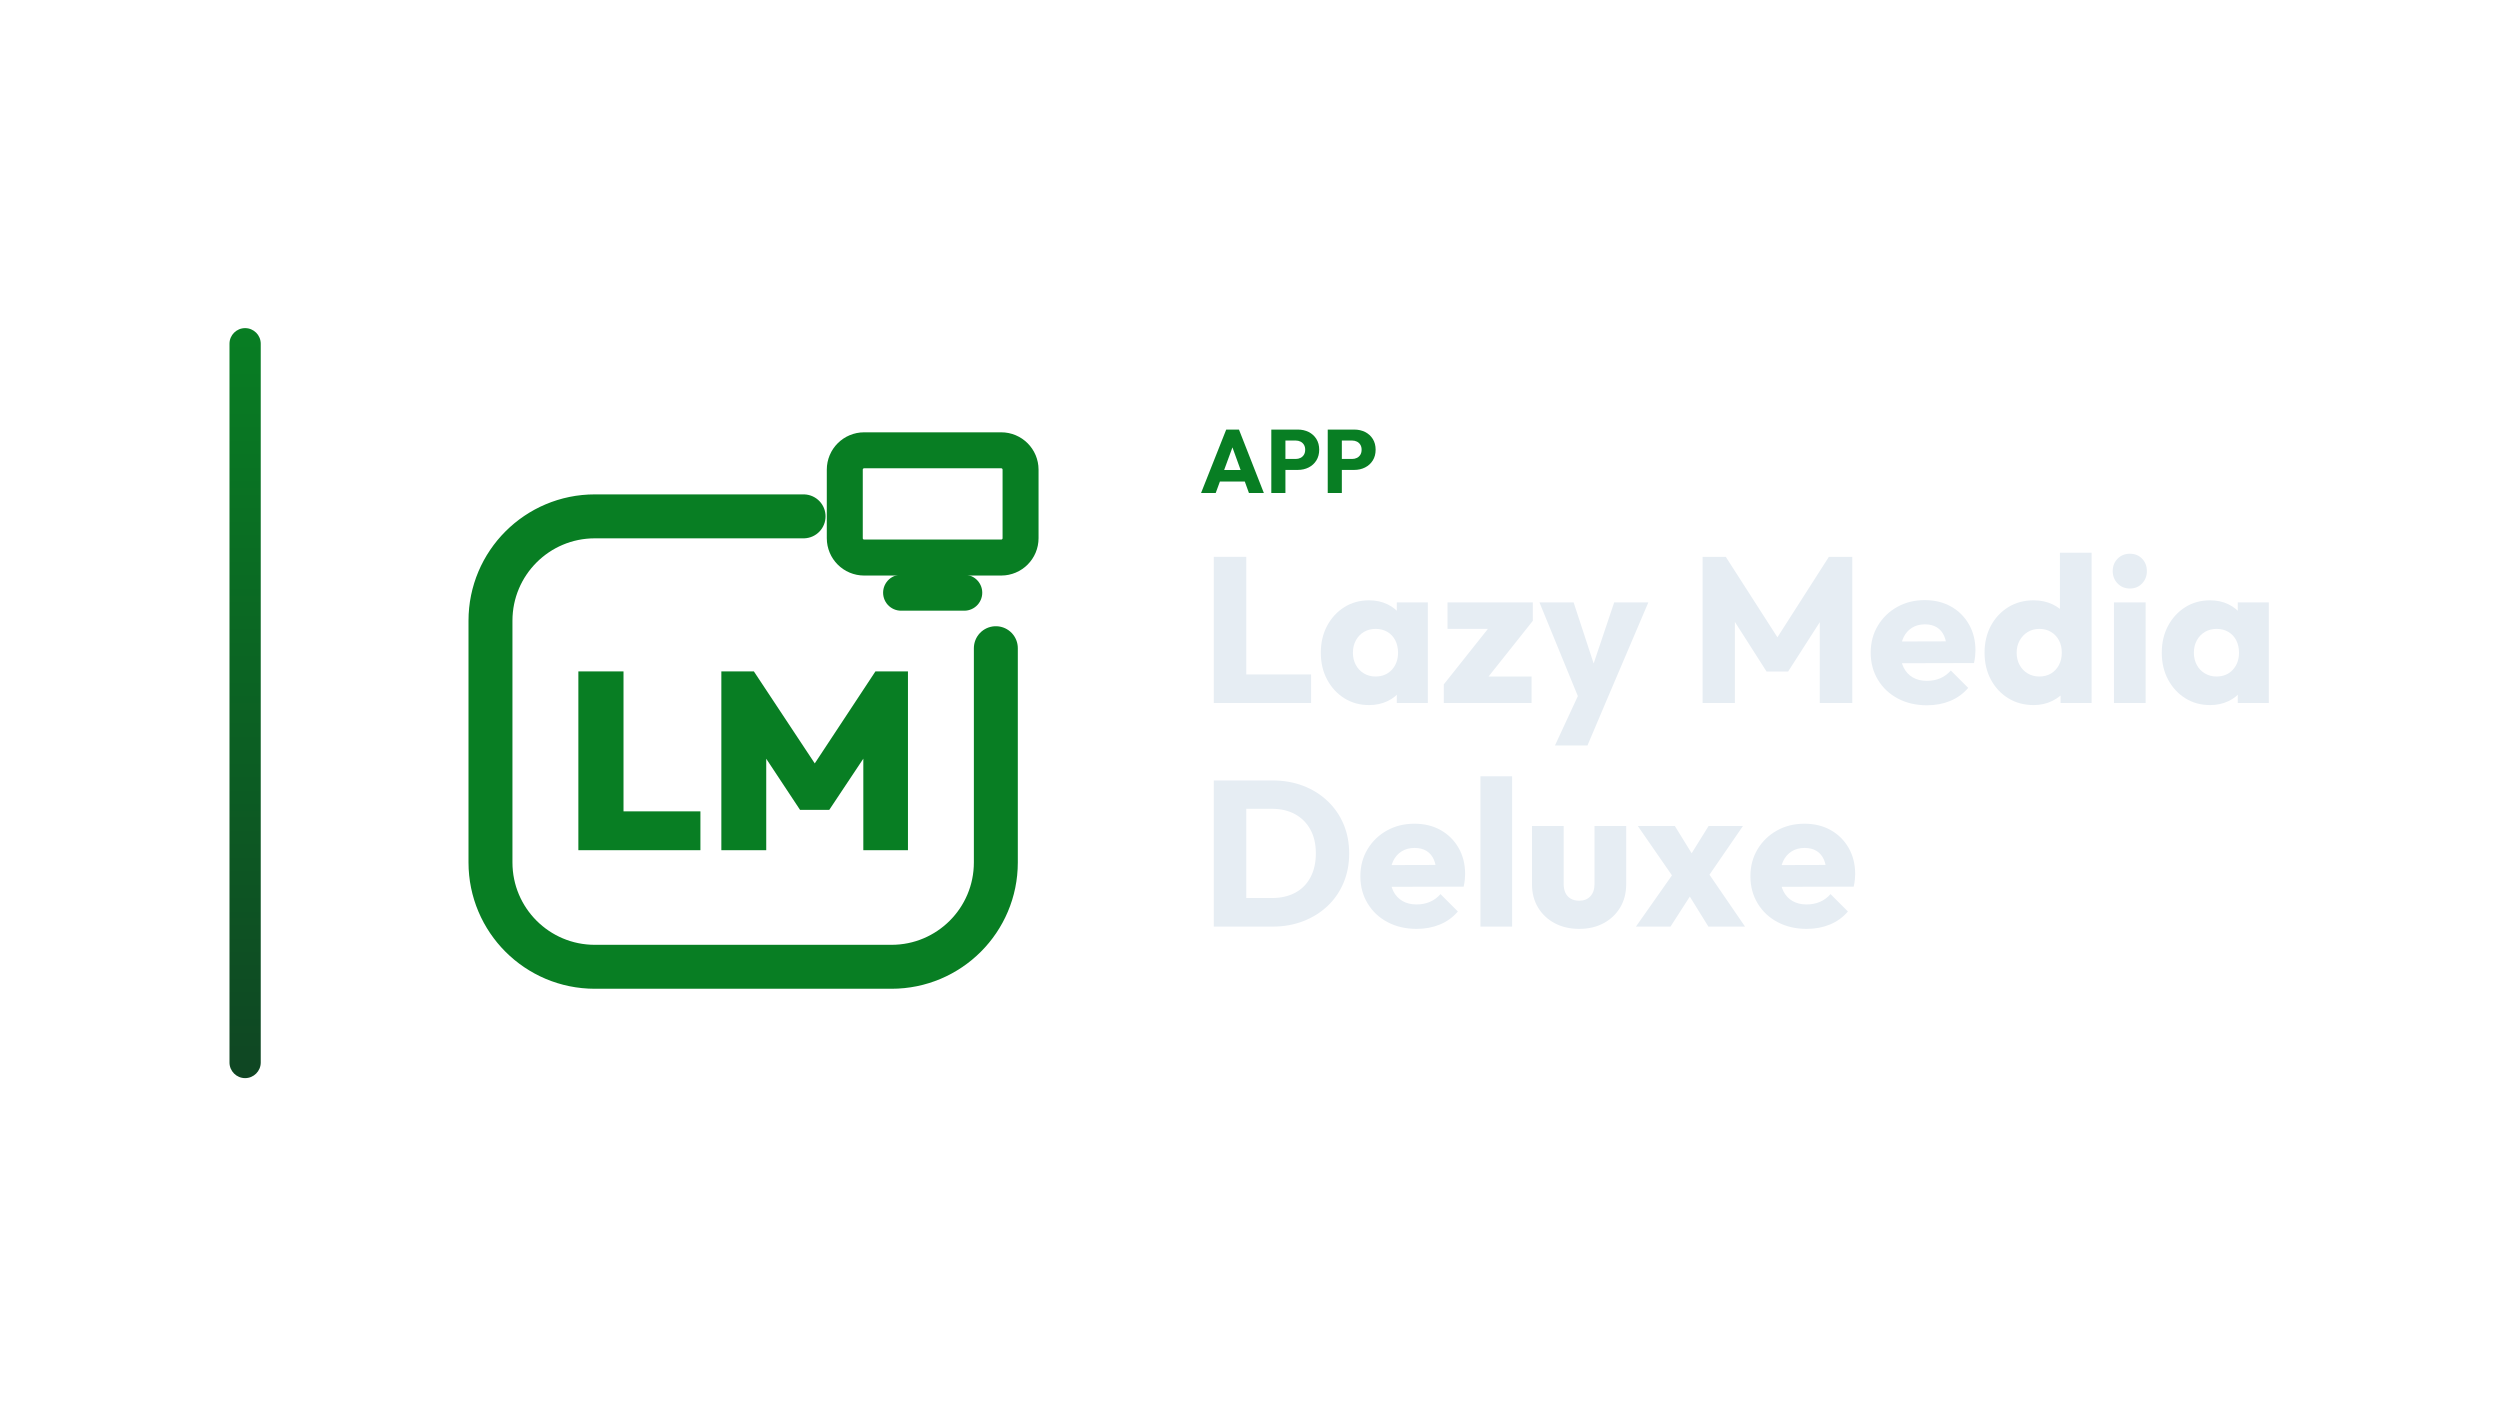
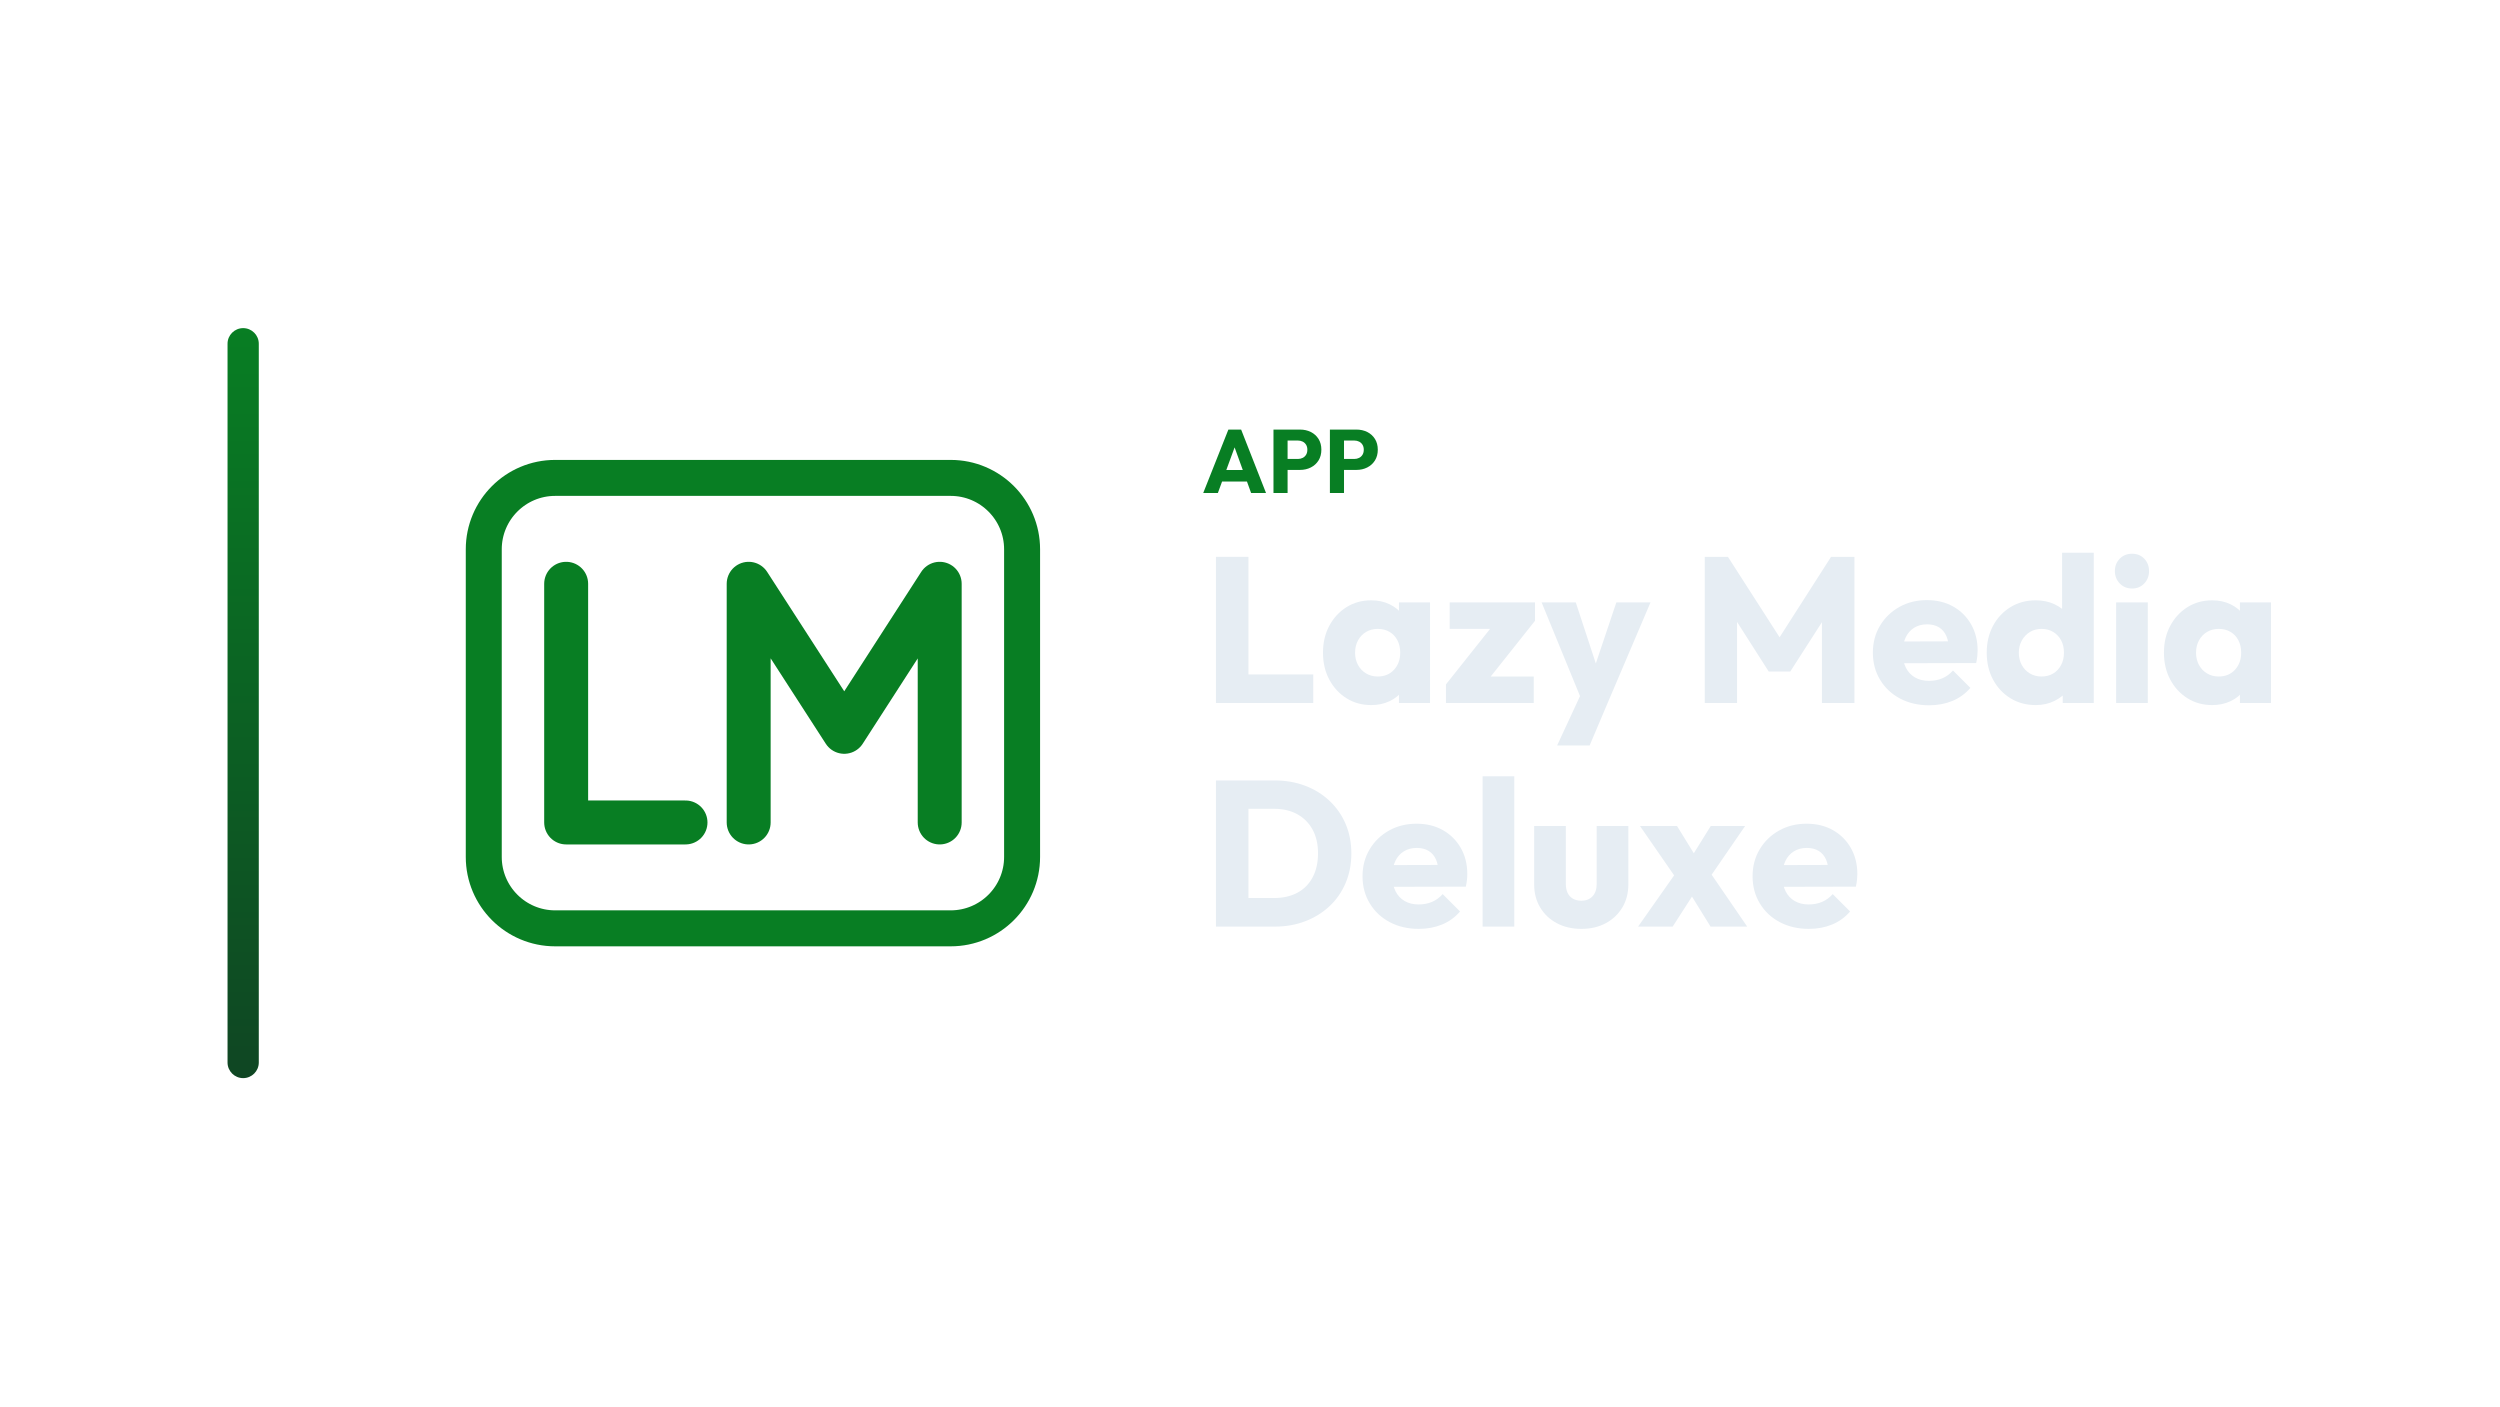
<svg xmlns="http://www.w3.org/2000/svg" width="1280" height="720" viewBox="0 0 1280 720">
-   <g transform="translate(47.5,0.0)">
+   <g transform="translate(46.5,0.0)">
    <defs>
      <linearGradient id="cbRail" x1="0" y1="0" x2="0" y2="1">
        <stop offset="0%" stop-color="#087E23" />
        <stop offset="100%" stop-color="#0F4623" />
      </linearGradient>
    </defs>
    <rect x="70" y="168" width="16" height="384" rx="8.0" fill="url(#cbRail)" />
-     <g transform="translate(153,180) scale(0.70312)">
-       <path d="M 300 120 L 148 120 C 106 120 72 154 72 196 L 72 372 C 72 414 106 448 148 448 L 364 448 C 406 448 440 414 440 372 L 440 216" fill="none" stroke="#087E23" stroke-width="32.0" stroke-linecap="round" stroke-linejoin="round" />
-       <rect x="330.0" y="71.9" width="128.0" height="78.1" rx="14.1" fill="none" stroke="#087E23" stroke-width="26.2" stroke-linecap="round" stroke-linejoin="round" />
-       <path d="M 371.0 175.6 L 417.0 175.6" fill="none" stroke="#087E23" stroke-width="26.2" stroke-linecap="round" stroke-linejoin="round" />
-       <path d="M136.0 363.096V232.904H168.869V363.096ZM162.075 363.096V334.817H224.875V363.096Z" fill="#087E23" stroke="none" />
-       <path d="M240.116 363.096V232.904H263.804L313.751 308.375H302.549L352.312 232.904H376.0V363.096H343.498V287.258L348.64 288.727L318.708 333.715H297.408L267.66 288.727L272.802 287.258V363.096Z" fill="#087E23" stroke="none" />
+     <g transform="translate(159,180) scale(0.70312)">
+       <path d="M 120.0 169.1 L 120.0 342.9 L 206.9 342.9 M 252.9 342.9 L 252.9 169.1 L 322.5 276.9 L 392.0 169.1 L 392.0 342.9" fill="none" stroke="#087E23" stroke-width="32.0" stroke-linecap="round" stroke-linejoin="round" />
+       <rect x="60" y="92" width="392" height="328" rx="52" fill="none" stroke="#087E23" stroke-width="26.2" stroke-linecap="round" stroke-linejoin="round" />
    </g>
-     <path d="M567.441 252.42 580.321 219.944H586.853L599.595 252.42H591.959L582.207 225.464H584.829L574.939 252.42ZM574.755 246.532V240.644H592.465V246.532Z" fill="#087E23" stroke="none" />
-     <path d="M608.933 240.598V234.986H615.925Q617.259 234.986 618.363 234.434Q619.467 233.882 620.111 232.824Q620.755 231.766 620.755 230.248Q620.755 228.776 620.111 227.718Q619.467 226.66 618.363 226.108Q617.259 225.556 615.925 225.556H608.933V219.944H616.983Q620.065 219.944 622.549 221.186Q625.033 222.428 626.482 224.751Q627.931 227.074 627.931 230.248Q627.931 233.422 626.482 235.745Q625.033 238.068 622.549 239.333Q620.065 240.598 616.983 240.598ZM603.413 252.42V219.944H610.635V252.42Z" fill="#087E23" stroke="none" />
-     <path d="M637.821 240.598V234.986H644.813Q646.147 234.986 647.251 234.434Q648.355 233.882 648.999 232.824Q649.643 231.766 649.643 230.248Q649.643 228.776 648.999 227.718Q648.355 226.66 647.251 226.108Q646.147 225.556 644.813 225.556H637.821V219.944H645.871Q648.953 219.944 651.437 221.186Q653.921 222.428 655.37 224.751Q656.819 227.074 656.819 230.248Q656.819 233.422 655.37 235.745Q653.921 238.068 651.437 239.333Q648.953 240.598 645.871 240.598ZM632.301 252.42V219.944H639.523V252.42Z" fill="#087E23" stroke="none" />
-     <path d="M573.959 359.94V285.104H590.601V359.94ZM586.785 359.94V345.312H623.779V359.94Z" fill="#E6EDF3" stroke="none" />
-     <path d="M653.459 361.0Q646.357 361.0 640.792 357.502Q635.227 354.004 631.994 347.962Q628.761 341.92 628.761 334.182Q628.761 326.444 631.994 320.402Q635.227 314.36 640.792 310.862Q646.357 307.364 653.459 307.364Q658.653 307.364 662.84 309.378Q667.027 311.392 669.677 314.943Q672.327 318.494 672.645 323.052V345.312Q672.327 349.87 669.73 353.421Q667.133 356.972 662.893 358.986Q658.653 361.0 653.459 361.0ZM656.745 346.372Q661.939 346.372 665.119 342.927Q668.299 339.482 668.299 334.182Q668.299 330.578 666.868 327.822Q665.437 325.066 662.84 323.529Q660.243 321.992 656.851 321.992Q653.459 321.992 650.862 323.529Q648.265 325.066 646.728 327.822Q645.191 330.578 645.191 334.182Q645.191 337.68 646.675 340.436Q648.159 343.192 650.809 344.782Q653.459 346.372 656.745 346.372ZM667.663 359.94V346.054L670.101 333.546L667.663 321.038V308.424H683.563V359.94Z" fill="#E6EDF3" stroke="none" />
-     <path d="M691.725 350.4 717.589 317.858H737.305L711.441 350.4ZM691.725 359.94V350.4L703.279 346.372H736.669V359.94ZM693.633 321.992V308.424H737.305V317.858L725.857 321.992Z" fill="#E6EDF3" stroke="none" />
-     <path d="M761.897 360.152 740.697 308.424H758.187L771.649 349.446H765.183L778.963 308.424H796.453L774.405 360.152ZM748.647 381.67 764.123 348.28 774.405 360.152 765.289 381.67Z" fill="#E6EDF3" stroke="none" />
-     <path d="M824.225 359.94V285.104H836.097L865.565 331.002H859.523L888.885 285.104H900.863V359.94H884.221V313.194L887.189 313.936L868.003 343.828H856.979L837.899 313.936L840.761 313.194V359.94Z" fill="#E6EDF3" stroke="none" />
-     <path d="M939.129 361.106Q930.755 361.106 924.236 357.661Q917.717 354.216 914.007 348.068Q910.297 341.92 910.297 334.182Q910.297 326.444 913.954 320.349Q917.611 314.254 923.865 310.756Q930.119 307.258 937.963 307.258Q945.595 307.258 951.425 310.544Q957.255 313.83 960.594 319.66Q963.933 325.49 963.933 333.016Q963.933 334.394 963.774 335.931Q963.615 337.468 963.191 339.482L918.777 339.588V328.458L956.301 328.352L949.305 333.016Q949.199 328.564 947.927 325.649Q946.655 322.734 944.164 321.197Q941.673 319.66 938.069 319.66Q934.253 319.66 931.444 321.409Q928.635 323.158 927.098 326.338Q925.561 329.518 925.561 334.076Q925.561 338.634 927.204 341.867Q928.847 345.1 931.868 346.849Q934.889 348.598 939.023 348.598Q942.839 348.598 945.913 347.273Q948.987 345.948 951.319 343.298L960.223 352.202Q956.407 356.654 951.001 358.88Q945.595 361.106 939.129 361.106Z" fill="#E6EDF3" stroke="none" />
-     <path d="M993.719 361.0Q986.405 361.0 980.734 357.502Q975.063 354.004 971.83 347.962Q968.597 341.92 968.597 334.182Q968.597 326.444 971.83 320.402Q975.063 314.36 980.734 310.862Q986.405 307.364 993.719 307.364Q999.019 307.364 1003.312 309.378Q1007.605 311.392 1010.414 314.943Q1013.223 318.494 1013.541 323.052V344.782Q1013.223 349.34 1010.467 352.997Q1007.711 356.654 1003.365 358.827Q999.019 361.0 993.719 361.0ZM996.581 346.372Q1000.079 346.372 1002.623 344.835Q1005.167 343.298 1006.651 340.542Q1008.135 337.786 1008.135 334.182Q1008.135 330.578 1006.704 327.875Q1005.273 325.172 1002.676 323.582Q1000.079 321.992 996.687 321.992Q993.295 321.992 990.698 323.582Q988.101 325.172 986.564 327.928Q985.027 330.684 985.027 334.182Q985.027 337.68 986.511 340.436Q987.995 343.192 990.645 344.782Q993.295 346.372 996.581 346.372ZM1023.399 359.94H1007.499V346.054L1009.937 333.546L1007.181 321.038V282.984H1023.399Z" fill="#E6EDF3" stroke="none" />
-     <path d="M1034.847 359.94V308.424H1051.065V359.94ZM1043.009 301.322Q1039.193 301.322 1036.702 298.725Q1034.211 296.128 1034.211 292.418Q1034.211 288.602 1036.702 286.058Q1039.193 283.514 1043.009 283.514Q1046.825 283.514 1049.263 286.058Q1051.701 288.602 1051.701 292.418Q1051.701 296.128 1049.263 298.725Q1046.825 301.322 1043.009 301.322Z" fill="#E6EDF3" stroke="none" />
-     <path d="M1084.031 361.0Q1076.929 361.0 1071.364 357.502Q1065.799 354.004 1062.566 347.962Q1059.333 341.92 1059.333 334.182Q1059.333 326.444 1062.566 320.402Q1065.799 314.36 1071.364 310.862Q1076.929 307.364 1084.031 307.364Q1089.225 307.364 1093.412 309.378Q1097.599 311.392 1100.249 314.943Q1102.899 318.494 1103.217 323.052V345.312Q1102.899 349.87 1100.302 353.421Q1097.705 356.972 1093.465 358.986Q1089.225 361.0 1084.031 361.0ZM1087.317 346.372Q1092.511 346.372 1095.691 342.927Q1098.871 339.482 1098.871 334.182Q1098.871 330.578 1097.44 327.822Q1096.009 325.066 1093.412 323.529Q1090.815 321.992 1087.423 321.992Q1084.031 321.992 1081.434 323.529Q1078.837 325.066 1077.3 327.822Q1075.763 330.578 1075.763 334.182Q1075.763 337.68 1077.247 340.436Q1078.731 343.192 1081.381 344.782Q1084.031 346.372 1087.317 346.372ZM1098.235 359.94V346.054L1100.673 333.546L1098.235 321.038V308.424H1114.135V359.94Z" fill="#E6EDF3" stroke="none" />
-     <path d="M585.195 474.42V459.792H603.745Q610.529 459.792 615.617 457.089Q620.705 454.386 623.461 449.192Q626.217 443.998 626.217 436.896Q626.217 429.794 623.408 424.706Q620.599 419.618 615.564 416.862Q610.529 414.106 603.745 414.106H584.665V399.584H603.957Q612.437 399.584 619.592 402.287Q626.747 404.99 632.1 410.025Q637.453 415.06 640.368 421.897Q643.283 428.734 643.283 437.002Q643.283 445.164 640.368 452.054Q637.453 458.944 632.153 463.926Q626.853 468.908 619.698 471.664Q612.543 474.42 604.169 474.42ZM573.959 474.42V399.584H590.601V474.42Z" fill="#E6EDF3" stroke="none" />
-     <path d="M677.839 475.586Q669.465 475.586 662.946 472.141Q656.427 468.696 652.717 462.548Q649.007 456.4 649.007 448.662Q649.007 440.924 652.664 434.829Q656.321 428.734 662.575 425.236Q668.829 421.738 676.673 421.738Q684.305 421.738 690.135 425.024Q695.965 428.31 699.304 434.14Q702.643 439.97 702.643 447.496Q702.643 448.874 702.484 450.411Q702.325 451.948 701.901 453.962L657.487 454.068V442.938L695.011 442.832L688.015 447.496Q687.909 443.044 686.637 440.129Q685.365 437.214 682.874 435.677Q680.383 434.14 676.779 434.14Q672.963 434.14 670.154 435.889Q667.345 437.638 665.808 440.818Q664.271 443.998 664.271 448.556Q664.271 453.114 665.914 456.347Q667.557 459.58 670.578 461.329Q673.599 463.078 677.733 463.078Q681.549 463.078 684.623 461.753Q687.697 460.428 690.029 457.778L698.933 466.682Q695.117 471.134 689.711 473.36Q684.305 475.586 677.839 475.586Z" fill="#E6EDF3" stroke="none" />
-     <path d="M710.487 474.42V397.464H726.705V474.42Z" fill="#E6EDF3" stroke="none" />
-     <path d="M761.049 475.586Q753.947 475.586 748.488 472.671Q743.029 469.756 739.955 464.615Q736.881 459.474 736.881 452.796V422.904H753.099V452.584Q753.099 455.234 754 457.142Q754.901 459.05 756.703 460.11Q758.505 461.17 761.049 461.17Q764.653 461.17 766.773 458.891Q768.893 456.612 768.893 452.584V422.904H785.111V452.69Q785.111 459.474 782.037 464.615Q778.963 469.756 773.557 472.671Q768.151 475.586 761.049 475.586Z" fill="#E6EDF3" stroke="none" />
-     <path d="M827.193 474.42 814.791 454.386 811.293 452.16 791.047 422.904H810.021L821.575 441.666L824.967 443.786L845.955 474.42ZM790.093 474.42 811.187 444.422 820.409 454.81 807.795 474.42ZM824.861 452.054 815.639 441.666 827.299 422.904H844.895Z" fill="#E6EDF3" stroke="none" />
-     <path d="M877.543 475.586Q869.169 475.586 862.65 472.141Q856.131 468.696 852.421 462.548Q848.711 456.4 848.711 448.662Q848.711 440.924 852.368 434.829Q856.025 428.734 862.279 425.236Q868.533 421.738 876.377 421.738Q884.009 421.738 889.839 425.024Q895.669 428.31 899.008 434.14Q902.347 439.97 902.347 447.496Q902.347 448.874 902.188 450.411Q902.029 451.948 901.605 453.962L857.191 454.068V442.938L894.715 442.832L887.719 447.496Q887.613 443.044 886.341 440.129Q885.069 437.214 882.578 435.677Q880.087 434.14 876.483 434.14Q872.667 434.14 869.858 435.889Q867.049 437.638 865.512 440.818Q863.975 443.998 863.975 448.556Q863.975 453.114 865.618 456.347Q867.261 459.58 870.282 461.329Q873.303 463.078 877.437 463.078Q881.253 463.078 884.327 461.753Q887.401 460.428 889.733 457.778L898.637 466.682Q894.821 471.134 889.415 473.36Q884.009 475.586 877.543 475.586Z" fill="#E6EDF3" stroke="none" />
+     <path d="M569.55 252.42 582.43 219.944H588.962L601.704 252.42H594.068L584.316 225.464H586.938L577.048 252.42ZM576.864 246.532V240.644H594.574V246.532Z" fill="#087E23" stroke="none" />
+     <path d="M611.042 240.598V234.986H618.034Q619.368 234.986 620.472 234.434Q621.576 233.882 622.22 232.824Q622.864 231.766 622.864 230.248Q622.864 228.776 622.22 227.718Q621.576 226.66 620.472 226.108Q619.368 225.556 618.034 225.556H611.042V219.944H619.092Q622.174 219.944 624.658 221.186Q627.142 222.428 628.591 224.751Q630.04 227.074 630.04 230.248Q630.04 233.422 628.591 235.745Q627.142 238.068 624.658 239.333Q622.174 240.598 619.092 240.598ZM605.522 252.42V219.944H612.744V252.42Z" fill="#087E23" stroke="none" />
+     <path d="M639.93 240.598V234.986H646.922Q648.256 234.986 649.36 234.434Q650.464 233.882 651.108 232.824Q651.752 231.766 651.752 230.248Q651.752 228.776 651.108 227.718Q650.464 226.66 649.36 226.108Q648.256 225.556 646.922 225.556H639.93V219.944H647.98Q651.062 219.944 653.546 221.186Q656.03 222.428 657.479 224.751Q658.928 227.074 658.928 230.248Q658.928 233.422 657.479 235.745Q656.03 238.068 653.546 239.333Q651.062 240.598 647.98 240.598ZM634.41 252.42V219.944H641.632V252.42Z" fill="#087E23" stroke="none" />
+     <path d="M576.068 359.94V285.104H592.71V359.94ZM588.894 359.94V345.312H625.888V359.94Z" fill="#E6EDF3" stroke="none" />
+     <path d="M655.568 361.0Q648.466 361.0 642.901 357.502Q637.336 354.004 634.103 347.962Q630.87 341.92 630.87 334.182Q630.87 326.444 634.103 320.402Q637.336 314.36 642.901 310.862Q648.466 307.364 655.568 307.364Q660.762 307.364 664.949 309.378Q669.136 311.392 671.786 314.943Q674.436 318.494 674.754 323.052V345.312Q674.436 349.87 671.839 353.421Q669.242 356.972 665.002 358.986Q660.762 361.0 655.568 361.0ZM658.854 346.372Q664.048 346.372 667.228 342.927Q670.408 339.482 670.408 334.182Q670.408 330.578 668.977 327.822Q667.546 325.066 664.949 323.529Q662.352 321.992 658.96 321.992Q655.568 321.992 652.971 323.529Q650.374 325.066 648.837 327.822Q647.3 330.578 647.3 334.182Q647.3 337.68 648.784 340.436Q650.268 343.192 652.918 344.782Q655.568 346.372 658.854 346.372ZM669.772 359.94V346.054L672.21 333.546L669.772 321.038V308.424H685.672V359.94Z" fill="#E6EDF3" stroke="none" />
+     <path d="M693.834 350.4 719.698 317.858H739.414L713.55 350.4ZM693.834 359.94V350.4L705.388 346.372H738.778V359.94ZM695.742 321.992V308.424H739.414V317.858L727.966 321.992Z" fill="#E6EDF3" stroke="none" />
+     <path d="M764.006 360.152 742.806 308.424H760.296L773.758 349.446H767.292L781.072 308.424H798.562L776.514 360.152ZM750.756 381.67 766.232 348.28 776.514 360.152 767.398 381.67Z" fill="#E6EDF3" stroke="none" />
+     <path d="M826.334 359.94V285.104H838.206L867.674 331.002H861.632L890.994 285.104H902.972V359.94H886.33V313.194L889.298 313.936L870.112 343.828H859.088L840.008 313.936L842.87 313.194V359.94Z" fill="#E6EDF3" stroke="none" />
+     <path d="M941.238 361.106Q932.864 361.106 926.345 357.661Q919.826 354.216 916.116 348.068Q912.406 341.92 912.406 334.182Q912.406 326.444 916.063 320.349Q919.72 314.254 925.974 310.756Q932.228 307.258 940.072 307.258Q947.704 307.258 953.534 310.544Q959.364 313.83 962.703 319.66Q966.042 325.49 966.042 333.016Q966.042 334.394 965.883 335.931Q965.724 337.468 965.3 339.482L920.886 339.588V328.458L958.41 328.352L951.414 333.016Q951.308 328.564 950.036 325.649Q948.764 322.734 946.273 321.197Q943.782 319.66 940.178 319.66Q936.362 319.66 933.553 321.409Q930.744 323.158 929.207 326.338Q927.67 329.518 927.67 334.076Q927.67 338.634 929.313 341.867Q930.956 345.1 933.977 346.849Q936.998 348.598 941.132 348.598Q944.948 348.598 948.022 347.273Q951.096 345.948 953.428 343.298L962.332 352.202Q958.516 356.654 953.11 358.88Q947.704 361.106 941.238 361.106Z" fill="#E6EDF3" stroke="none" />
+     <path d="M995.828 361.0Q988.514 361.0 982.843 357.502Q977.172 354.004 973.939 347.962Q970.706 341.92 970.706 334.182Q970.706 326.444 973.939 320.402Q977.172 314.36 982.843 310.862Q988.514 307.364 995.828 307.364Q1001.128 307.364 1005.421 309.378Q1009.714 311.392 1012.523 314.943Q1015.332 318.494 1015.65 323.052V344.782Q1015.332 349.34 1012.576 352.997Q1009.82 356.654 1005.474 358.827Q1001.128 361.0 995.828 361.0ZM998.69 346.372Q1002.188 346.372 1004.732 344.835Q1007.276 343.298 1008.76 340.542Q1010.244 337.786 1010.244 334.182Q1010.244 330.578 1008.813 327.875Q1007.382 325.172 1004.785 323.582Q1002.188 321.992 998.796 321.992Q995.404 321.992 992.807 323.582Q990.21 325.172 988.673 327.928Q987.136 330.684 987.136 334.182Q987.136 337.68 988.62 340.436Q990.104 343.192 992.754 344.782Q995.404 346.372 998.69 346.372ZM1025.508 359.94H1009.608V346.054L1012.046 333.546L1009.29 321.038V282.984H1025.508Z" fill="#E6EDF3" stroke="none" />
+     <path d="M1036.956 359.94V308.424H1053.174V359.94ZM1045.118 301.322Q1041.302 301.322 1038.811 298.725Q1036.32 296.128 1036.32 292.418Q1036.32 288.602 1038.811 286.058Q1041.302 283.514 1045.118 283.514Q1048.934 283.514 1051.372 286.058Q1053.81 288.602 1053.81 292.418Q1053.81 296.128 1051.372 298.725Q1048.934 301.322 1045.118 301.322Z" fill="#E6EDF3" stroke="none" />
+     <path d="M1086.14 361.0Q1079.038 361.0 1073.473 357.502Q1067.908 354.004 1064.675 347.962Q1061.442 341.92 1061.442 334.182Q1061.442 326.444 1064.675 320.402Q1067.908 314.36 1073.473 310.862Q1079.038 307.364 1086.14 307.364Q1091.334 307.364 1095.521 309.378Q1099.708 311.392 1102.358 314.943Q1105.008 318.494 1105.326 323.052V345.312Q1105.008 349.87 1102.411 353.421Q1099.814 356.972 1095.574 358.986Q1091.334 361.0 1086.14 361.0ZM1089.426 346.372Q1094.62 346.372 1097.8 342.927Q1100.98 339.482 1100.98 334.182Q1100.98 330.578 1099.549 327.822Q1098.118 325.066 1095.521 323.529Q1092.924 321.992 1089.532 321.992Q1086.14 321.992 1083.543 323.529Q1080.946 325.066 1079.409 327.822Q1077.872 330.578 1077.872 334.182Q1077.872 337.68 1079.356 340.436Q1080.84 343.192 1083.49 344.782Q1086.14 346.372 1089.426 346.372ZM1100.344 359.94V346.054L1102.782 333.546L1100.344 321.038V308.424H1116.244V359.94Z" fill="#E6EDF3" stroke="none" />
+     <path d="M587.304 474.42V459.792H605.854Q612.638 459.792 617.726 457.089Q622.814 454.386 625.57 449.192Q628.326 443.998 628.326 436.896Q628.326 429.794 625.517 424.706Q622.708 419.618 617.673 416.862Q612.638 414.106 605.854 414.106H586.774V399.584H606.066Q614.546 399.584 621.701 402.287Q628.856 404.99 634.209 410.025Q639.562 415.06 642.477 421.897Q645.392 428.734 645.392 437.002Q645.392 445.164 642.477 452.054Q639.562 458.944 634.262 463.926Q628.962 468.908 621.807 471.664Q614.652 474.42 606.278 474.42ZM576.068 474.42V399.584H592.71V474.42Z" fill="#E6EDF3" stroke="none" />
+     <path d="M679.948 475.586Q671.574 475.586 665.055 472.141Q658.536 468.696 654.826 462.548Q651.116 456.4 651.116 448.662Q651.116 440.924 654.773 434.829Q658.43 428.734 664.684 425.236Q670.938 421.738 678.782 421.738Q686.414 421.738 692.244 425.024Q698.074 428.31 701.413 434.14Q704.752 439.97 704.752 447.496Q704.752 448.874 704.593 450.411Q704.434 451.948 704.01 453.962L659.596 454.068V442.938L697.12 442.832L690.124 447.496Q690.018 443.044 688.746 440.129Q687.474 437.214 684.983 435.677Q682.492 434.14 678.888 434.14Q675.072 434.14 672.263 435.889Q669.454 437.638 667.917 440.818Q666.38 443.998 666.38 448.556Q666.38 453.114 668.023 456.347Q669.666 459.58 672.687 461.329Q675.708 463.078 679.842 463.078Q683.658 463.078 686.732 461.753Q689.806 460.428 692.138 457.778L701.042 466.682Q697.226 471.134 691.82 473.36Q686.414 475.586 679.948 475.586Z" fill="#E6EDF3" stroke="none" />
+     <path d="M712.596 474.42V397.464H728.814V474.42Z" fill="#E6EDF3" stroke="none" />
+     <path d="M763.158 475.586Q756.056 475.586 750.597 472.671Q745.138 469.756 742.064 464.615Q738.99 459.474 738.99 452.796V422.904H755.208V452.584Q755.208 455.234 756.109 457.142Q757.01 459.05 758.812 460.11Q760.614 461.17 763.158 461.17Q766.762 461.17 768.882 458.891Q771.002 456.612 771.002 452.584V422.904H787.22V452.69Q787.22 459.474 784.146 464.615Q781.072 469.756 775.666 472.671Q770.26 475.586 763.158 475.586Z" fill="#E6EDF3" stroke="none" />
+     <path d="M829.302 474.42 816.9 454.386 813.402 452.16 793.156 422.904H812.13L823.684 441.666L827.076 443.786L848.064 474.42ZM792.202 474.42 813.296 444.422 822.518 454.81 809.904 474.42ZM826.97 452.054 817.748 441.666 829.408 422.904H847.004Z" fill="#E6EDF3" stroke="none" />
+     <path d="M879.652 475.586Q871.278 475.586 864.759 472.141Q858.24 468.696 854.53 462.548Q850.82 456.4 850.82 448.662Q850.82 440.924 854.477 434.829Q858.134 428.734 864.388 425.236Q870.642 421.738 878.486 421.738Q886.118 421.738 891.948 425.024Q897.778 428.31 901.117 434.14Q904.456 439.97 904.456 447.496Q904.456 448.874 904.297 450.411Q904.138 451.948 903.714 453.962L859.3 454.068V442.938L896.824 442.832L889.828 447.496Q889.722 443.044 888.45 440.129Q887.178 437.214 884.687 435.677Q882.196 434.14 878.592 434.14Q874.776 434.14 871.967 435.889Q869.158 437.638 867.621 440.818Q866.084 443.998 866.084 448.556Q866.084 453.114 867.727 456.347Q869.37 459.58 872.391 461.329Q875.412 463.078 879.546 463.078Q883.362 463.078 886.436 461.753Q889.51 460.428 891.842 457.778L900.746 466.682Q896.93 471.134 891.524 473.36Q886.118 475.586 879.652 475.586Z" fill="#E6EDF3" stroke="none" />
  </g>
</svg>
